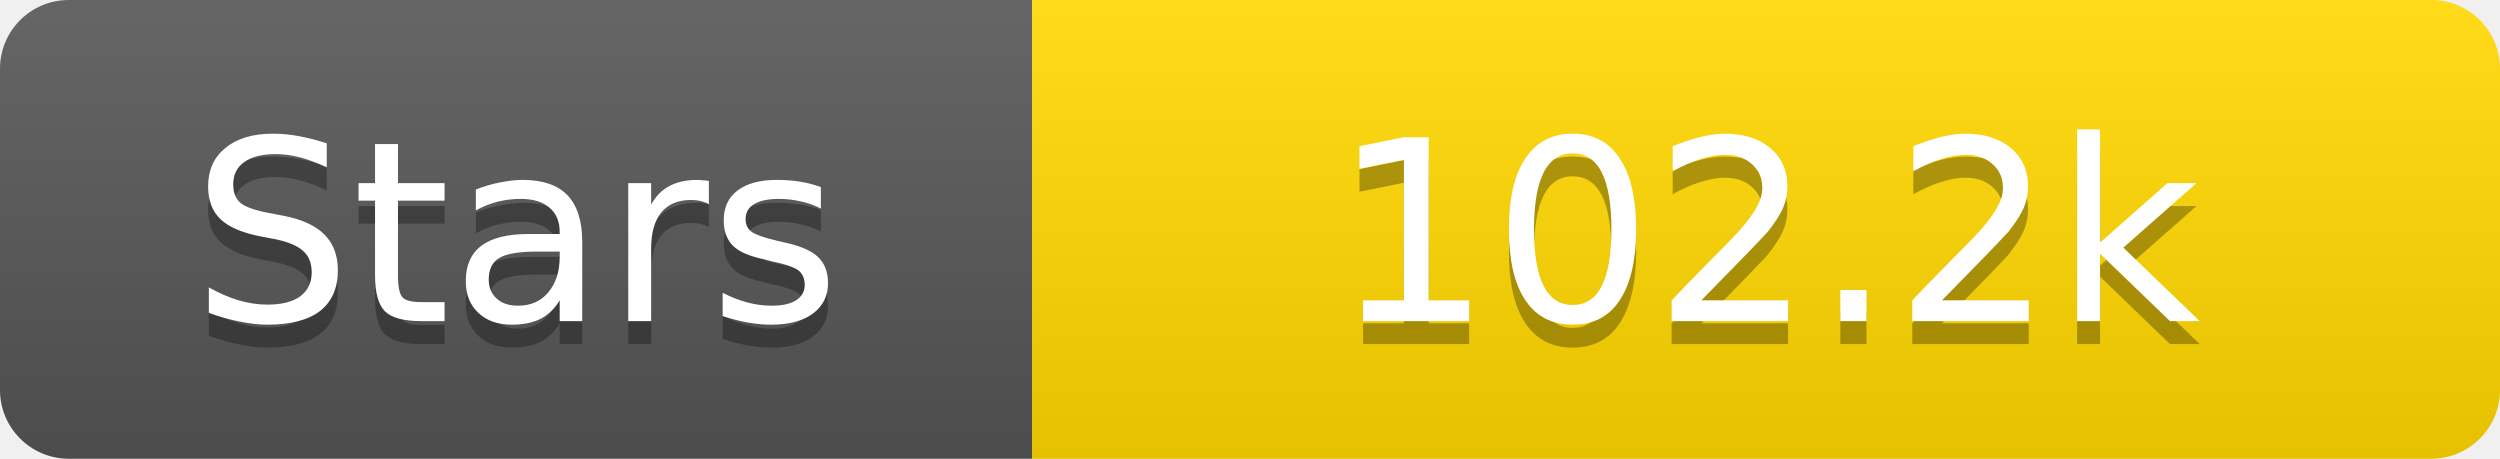
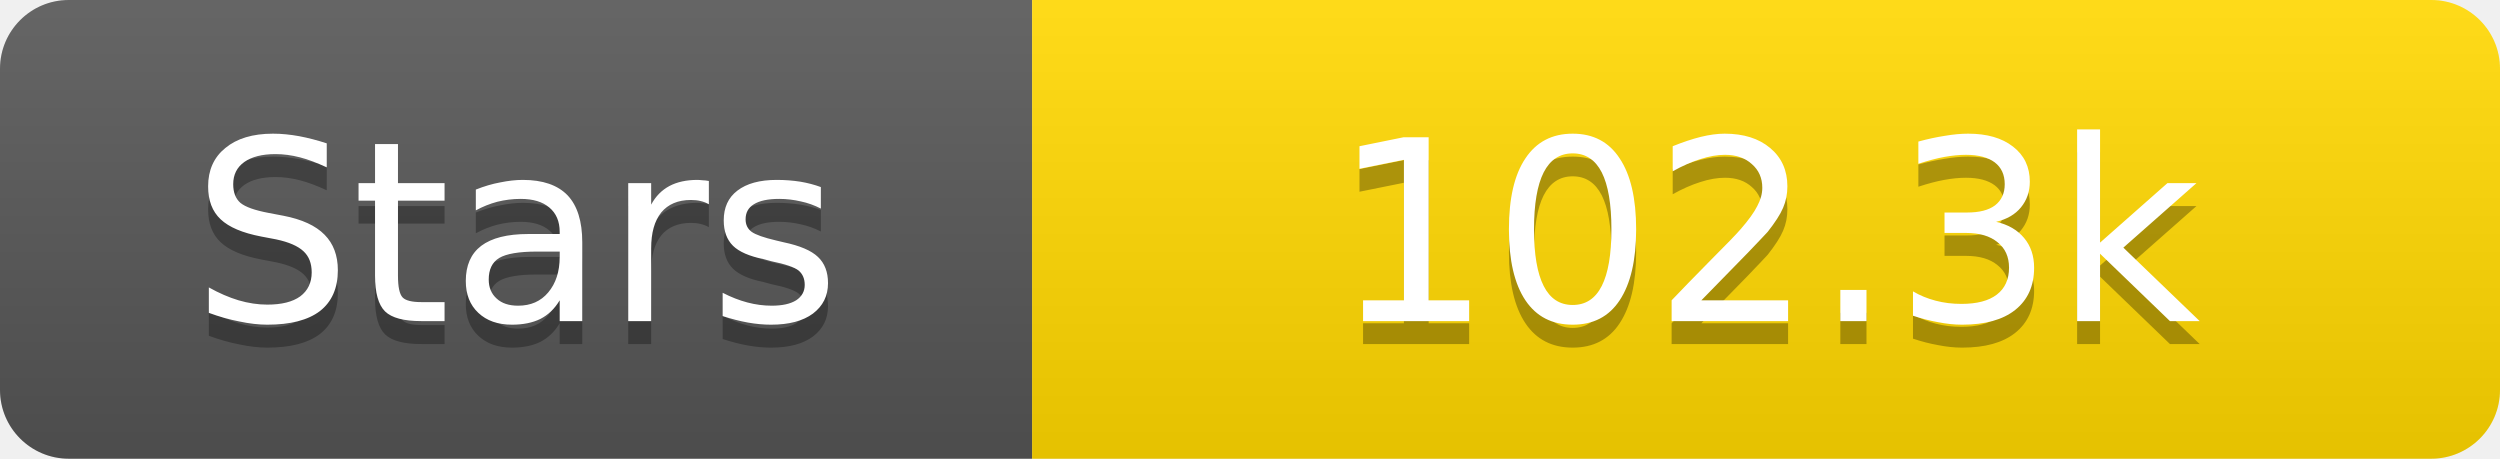
<svg xmlns="http://www.w3.org/2000/svg" width="109" height="20">
  <linearGradient id="s" x2="0" y2="100%">
    <stop offset="0" stop-color="#fff" stop-opacity=".1" />
    <stop offset="1" stop-opacity=".1" />
  </linearGradient>
  <clipPath id="r">
    <rect width="109" height="20" rx="3" fill="#fff" />
  </clipPath>
  <g clip-path="url(#r)">
    <rect width="45" height="20" fill="#555" />
    <rect x="45" width="64" height="20" fill="#ffd700" />
    <rect width="109" height="20" fill="url(#s)" />
  </g>
  <g fill="#fff" text-anchor="middle" font-family="Verdana,Geneva,DejaVu Sans,sans-serif" text-rendering="geometricPrecision" font-size="11">
    <text x="22.5" y="15" fill="#010101" fill-opacity=".3">Stars</text>
    <text x="22.5" y="14">Stars</text>
-     <text x="77.0" y="15" fill="#010101" fill-opacity=".3">102.2k</text>
-     <text x="77.0" y="14">102.2k</text>
+     <text x="77.0" y="15" fill="#010101" fill-opacity=".3">102.3k</text>
+     <text x="77.0" y="14">102.3k</text>
  </g>
</svg>
